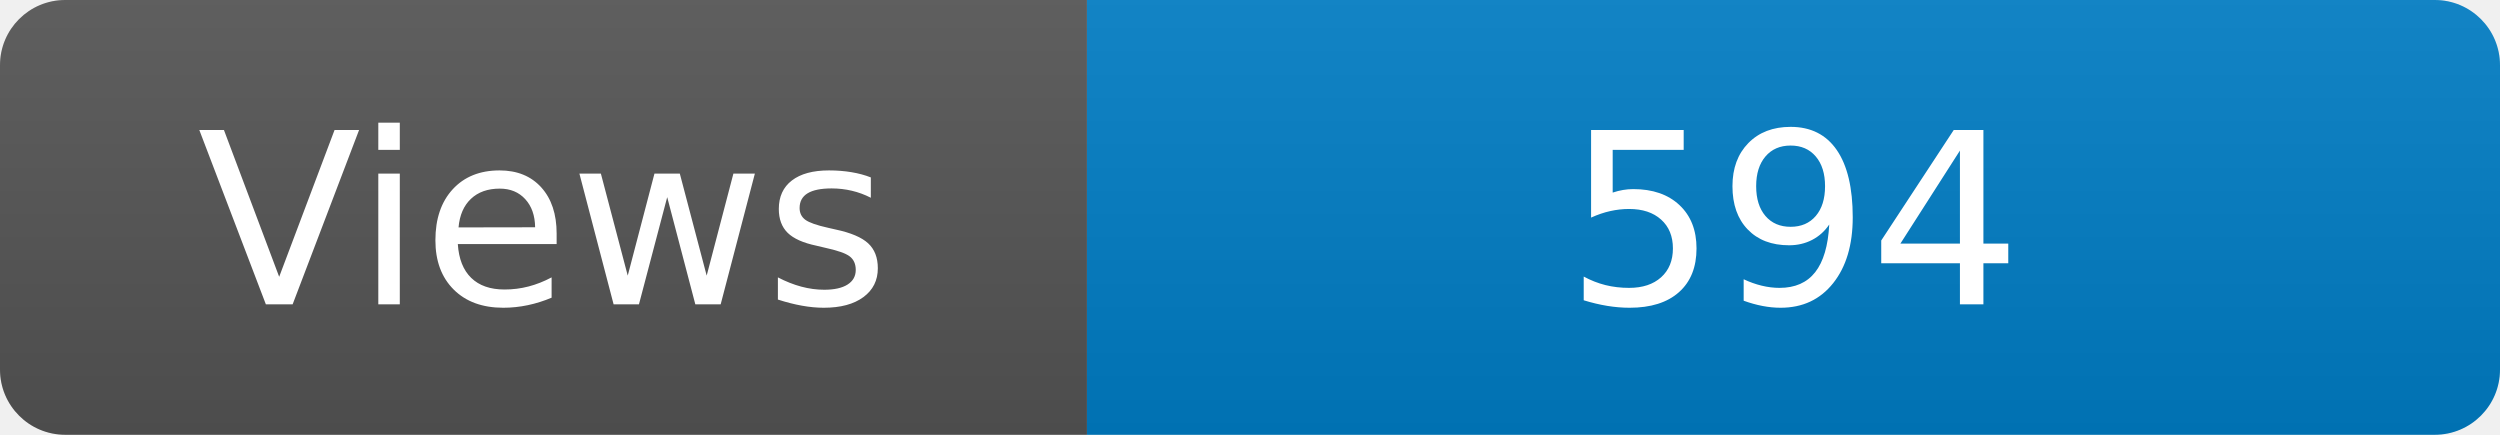
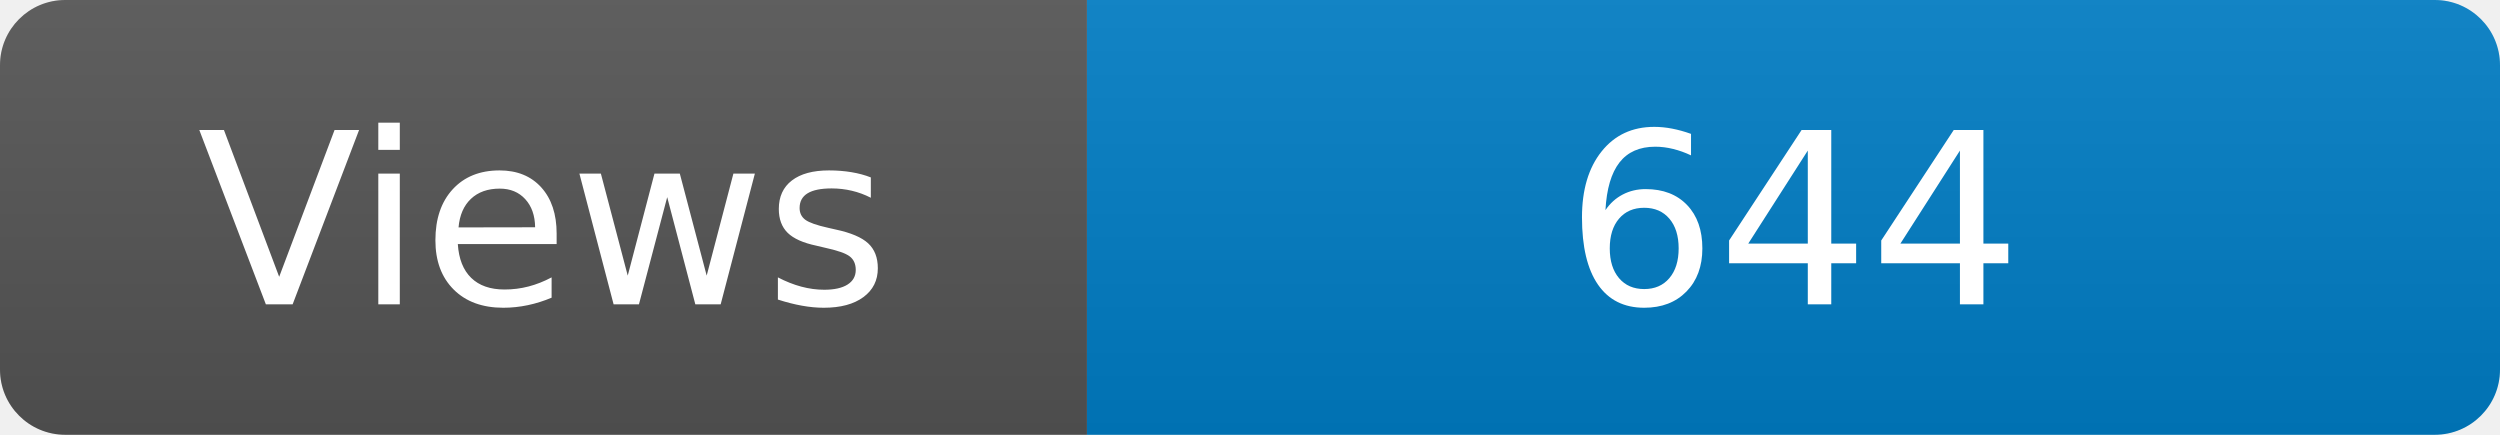
<svg xmlns="http://www.w3.org/2000/svg" width="115" height="20" role="img" aria-label="Maintained?: yes">
  <linearGradient id="s" x2="0" y2="100%">
    <stop offset="0" stop-color="#bbb" stop-opacity=".1" />
    <stop offset="1" stop-opacity=".1" />
  </linearGradient>
  <clipPath id="r">
    <rect width="115" height="20" rx="3" fill="#fff" />
  </clipPath>
  <g clip-path="url(#r)">
    <rect width="50" height="20" fill="#555" />
    <rect x="50" width="160" height="20" fill="#007ec6" />
    <rect width="115" height="20" fill="url(#s)" />
  </g>
  <g fill="#fff" text-anchor="middle" font-family="Verdana,Geneva,DejaVu Sans,sans-serif" font-size="110">
    <text x="250" y="140" transform="scale(.1)" fill="#fff">Views</text>
-     <text x="825" y="140" transform="scale(.1)" fill="#fff">594</text>
+     <text x="825" y="140" transform="scale(.1)" fill="#fff">644</text>
  </g>
</svg>
